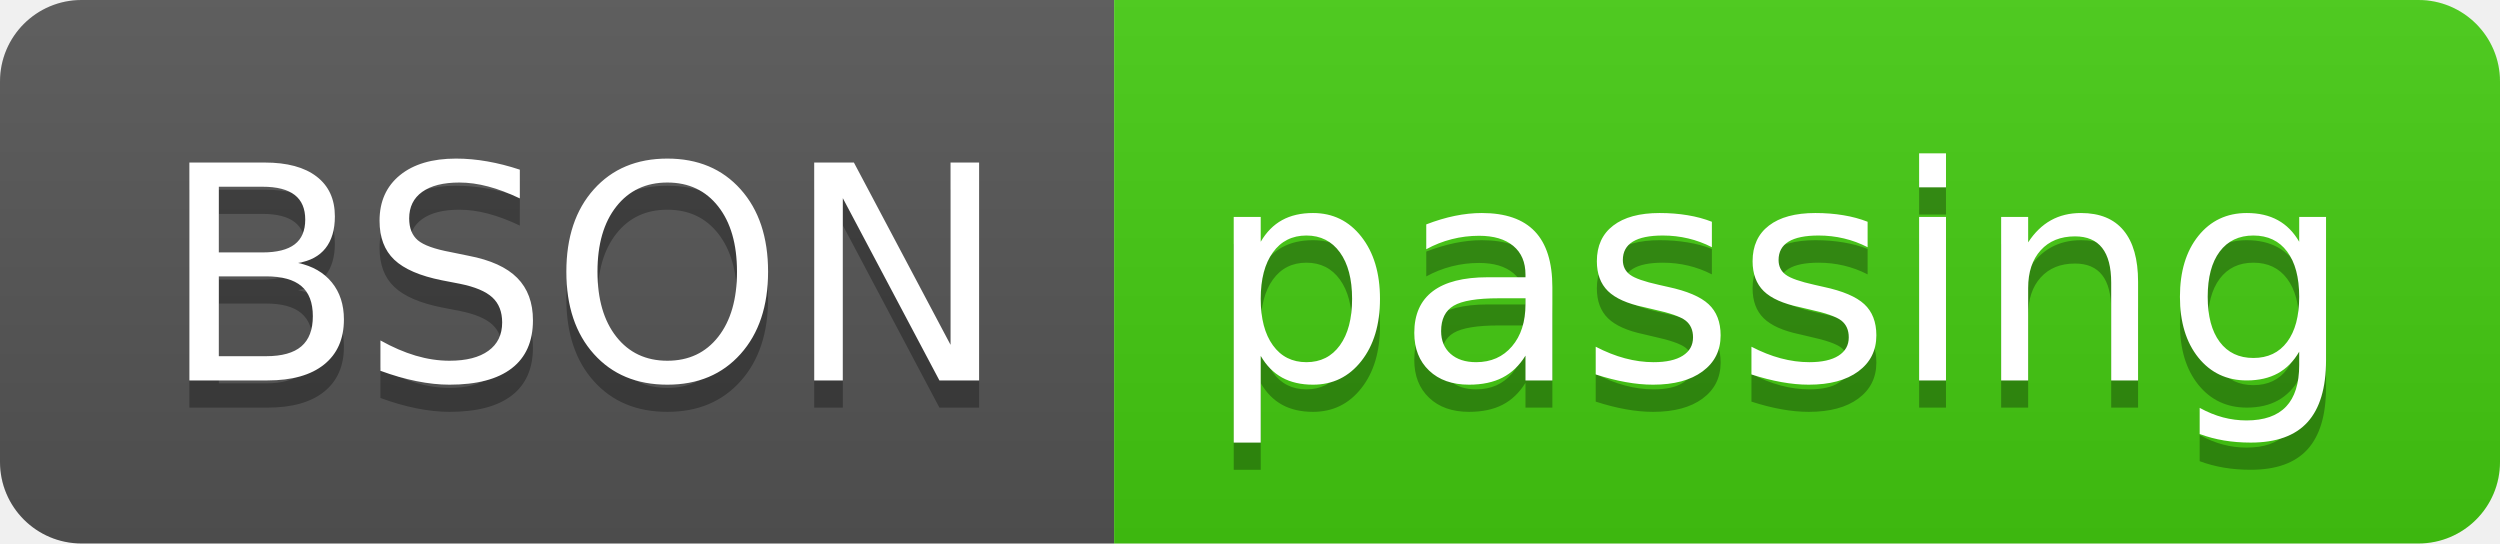
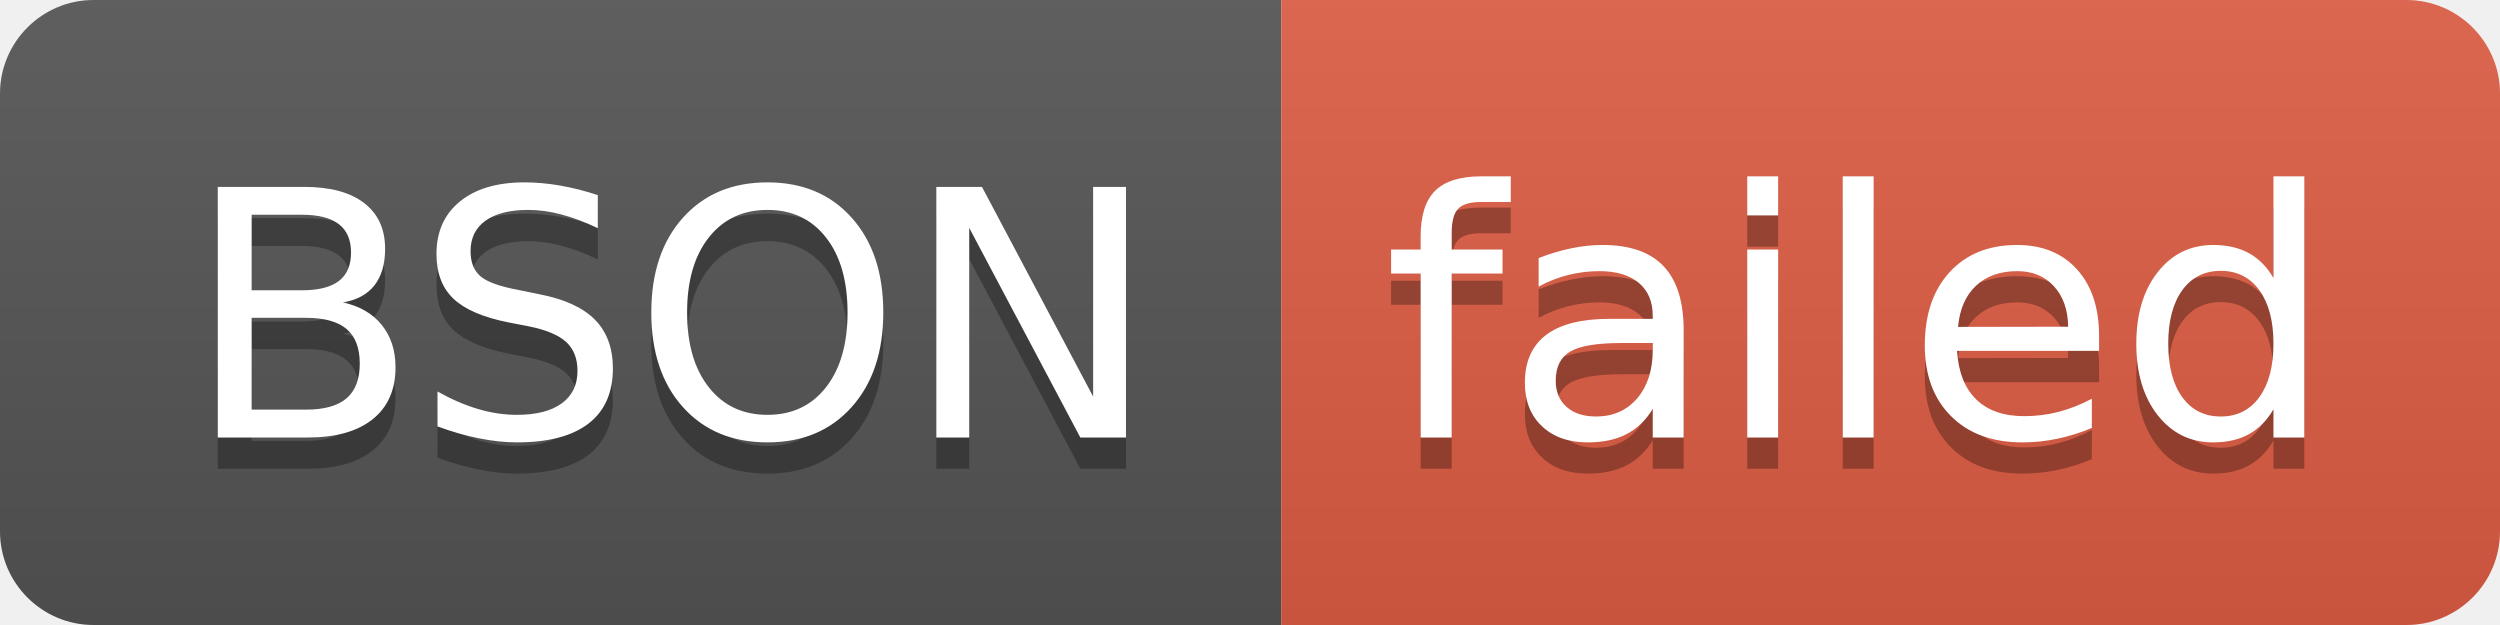
- <svg xmlns="http://www.w3.org/2000/svg" width="92" height="20" role="img" aria-label="BSON: passing">
+ <svg xmlns="http://www.w3.org/2000/svg" width="80" height="20" role="img" aria-label="BSON: failed">
  <linearGradient id="s" x2="0" y2="100%">
    <stop offset="0" stop-color="#bbb" stop-opacity=".1" />
    <stop offset="1" stop-opacity=".1" />
  </linearGradient>
  <clipPath id="r">
-     <rect width="92" height="20" rx="3" fill="#fff" />
+     <rect width="80" height="20" rx="3" fill="#fff" />
  </clipPath>
  <g clip-path="url(#r)">
    <rect width="41" height="20" fill="#555" />
-     <rect x="41" width="51" height="20" fill="#4c1" />
-     <rect width="92" height="20" fill="url(#s)" />
+     <rect x="41" width="39" height="20" fill="#e05d44" />
+     <rect width="80" height="20" fill="url(#s)" />
  </g>
  <g fill="#fff" text-anchor="middle" font-family="Verdana,Geneva,DejaVu Sans,sans-serif" text-rendering="geometricPrecision" font-size="110">
    <text aria-hidden="true" x="215" y="150" fill="#010101" fill-opacity=".3" transform="scale(.1)" textLength="310">BSON</text>
    <text x="215" y="140" transform="scale(.1)" fill="#fff" textLength="310">BSON</text>
-     <text aria-hidden="true" x="655" y="150" fill="#010101" fill-opacity=".3" transform="scale(.1)" textLength="410">passing</text>
-     <text x="655" y="140" transform="scale(.1)" fill="#fff" textLength="410">passing</text>
+     <text aria-hidden="true" x="595" y="150" fill="#010101" fill-opacity=".3" transform="scale(.1)" textLength="290">failed</text>
+     <text x="595" y="140" transform="scale(.1)" fill="#fff" textLength="290">failed</text>
  </g>
</svg>
